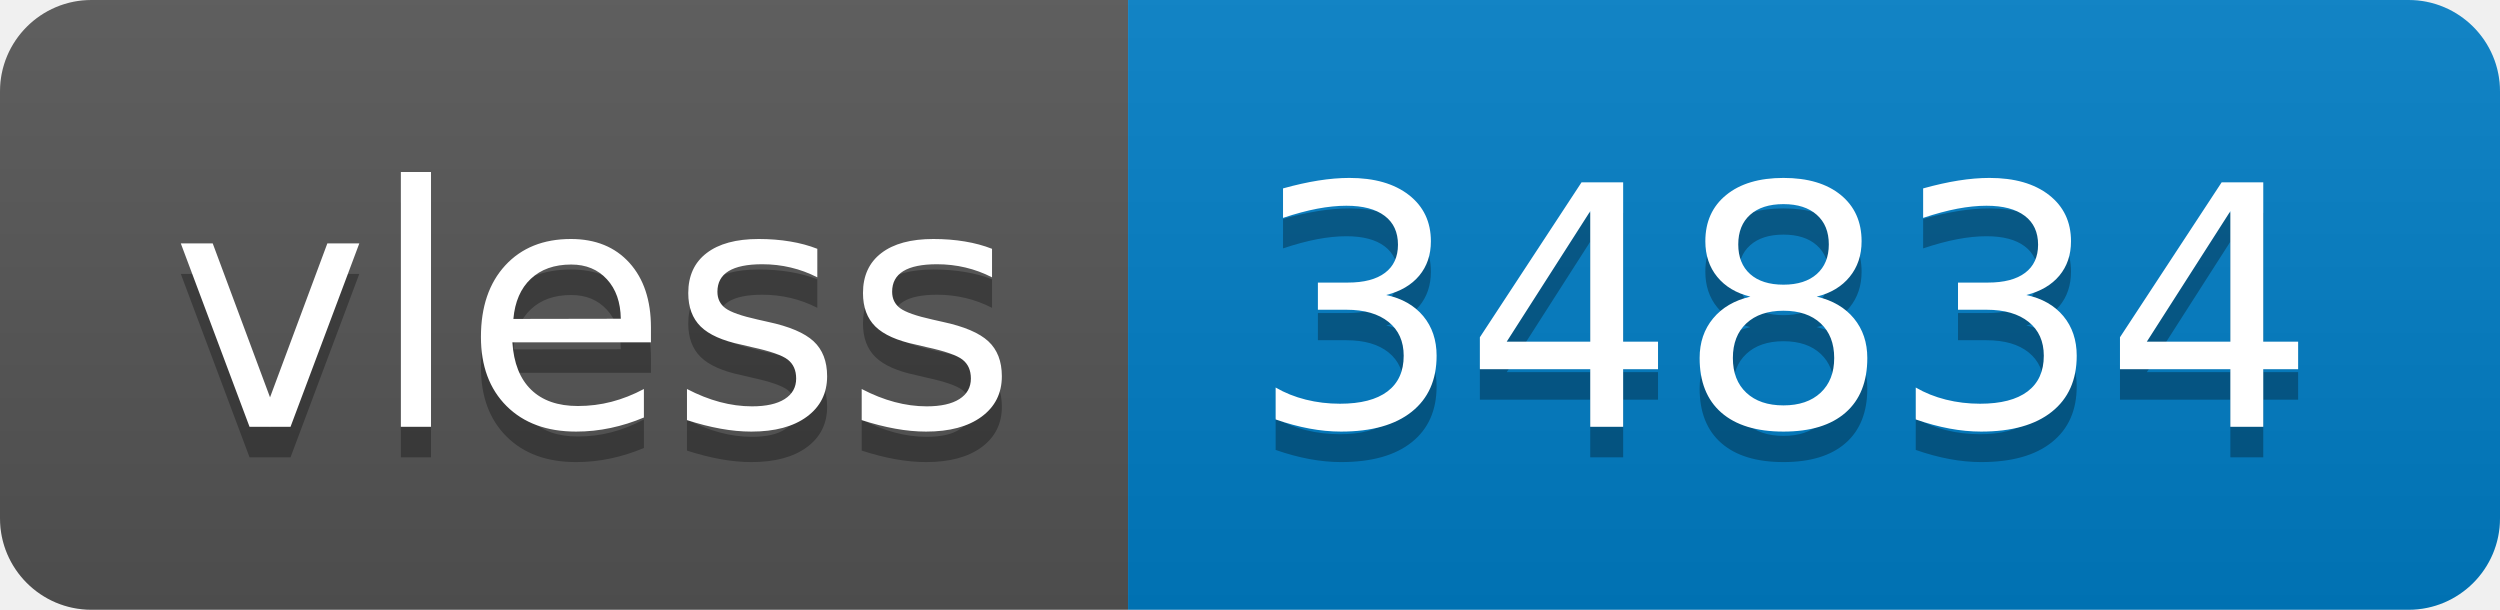
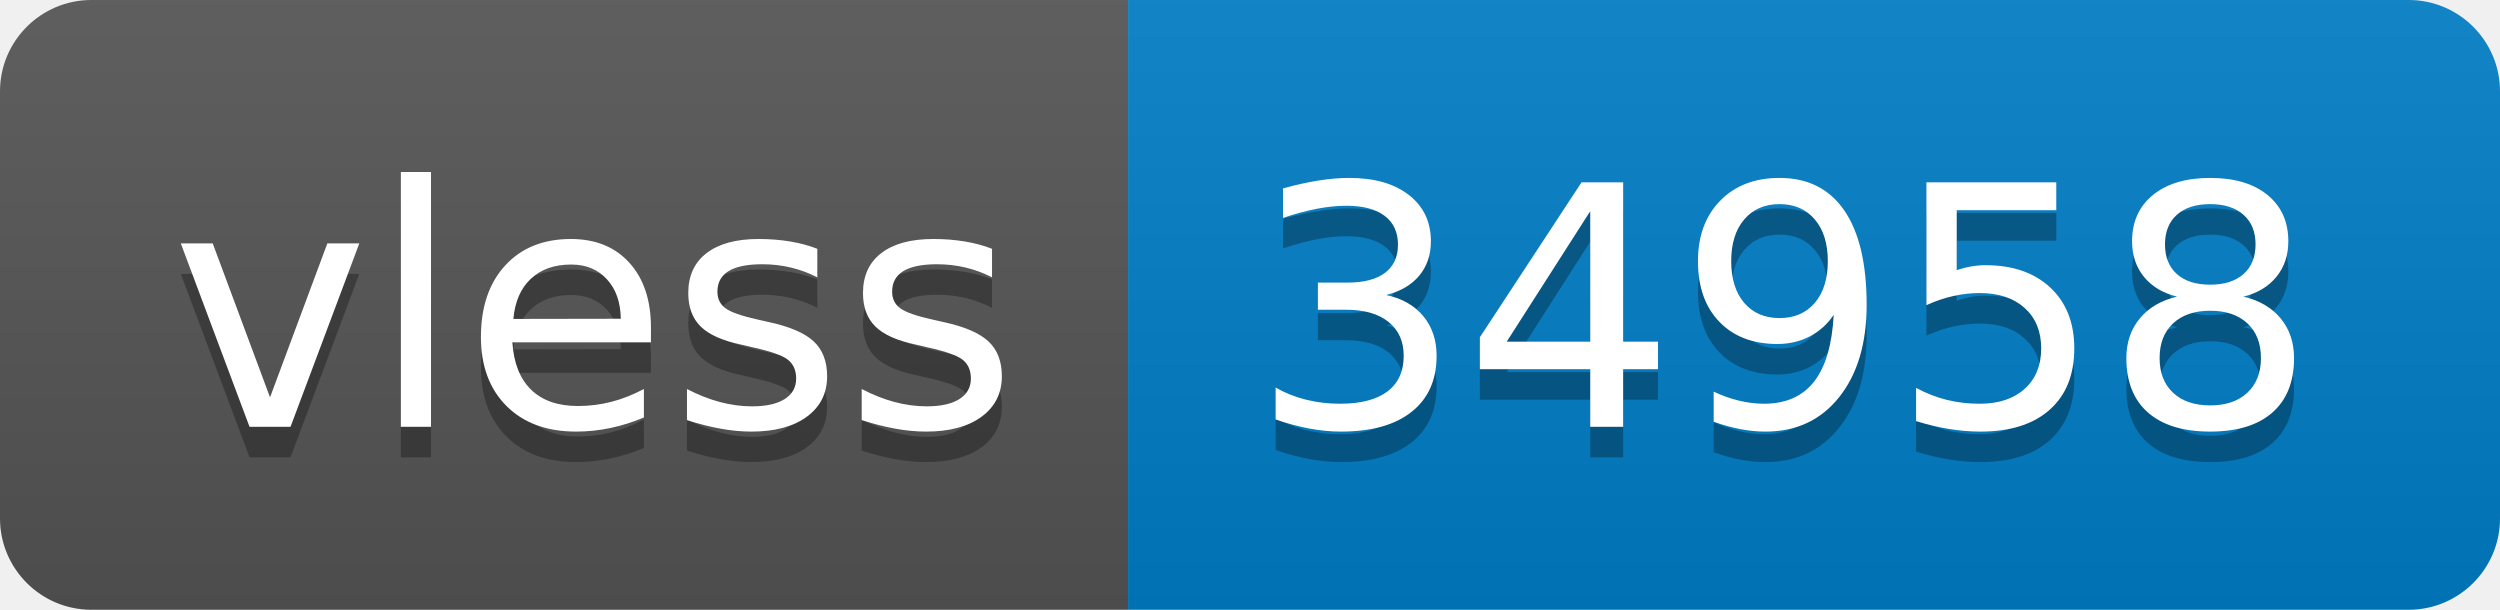
- <svg xmlns="http://www.w3.org/2000/svg" width="82" height="20" role="img" aria-label="vless: 34834">
+ <svg xmlns="http://www.w3.org/2000/svg" width="82" height="20" role="img" aria-label="vless: 34958">
  <linearGradient id="s" x2="0" y2="100%">
    <stop offset="0" stop-color="#bbb" stop-opacity=".1" />
    <stop offset="1" stop-opacity=".1" />
  </linearGradient>
  <clipPath id="r">
    <rect width="82" height="20" rx="3" fill="#fff" />
  </clipPath>
  <g clip-path="url(#r)">
    <rect width="37" height="20" fill="#555" />
    <rect x="37" width="45" height="20" fill="#007ec6" />
    <rect width="82" height="20" fill="url(#s)" />
  </g>
  <g fill="#fff" text-anchor="middle" font-family="Verdana,Geneva,DejaVu Sans,sans-serif" text-rendering="geometricPrecision" font-size="110">
    <text aria-hidden="true" x="195" y="150" fill="#010101" fill-opacity=".3" transform="scale(.1)" textLength="270">vless</text>
    <text x="195" y="140" transform="scale(.1)" fill="#fff" textLength="270">vless</text>
-     <text aria-hidden="true" x="585" y="150" fill="#010101" fill-opacity=".3" transform="scale(.1)" textLength="350">34834</text>
-     <text x="585" y="140" transform="scale(.1)" fill="#fff" textLength="350">34834</text>
+     <text aria-hidden="true" x="585" y="150" fill="#010101" fill-opacity=".3" transform="scale(.1)" textLength="350">34958</text>
+     <text x="585" y="140" transform="scale(.1)" fill="#fff" textLength="350">34958</text>
  </g>
</svg>
